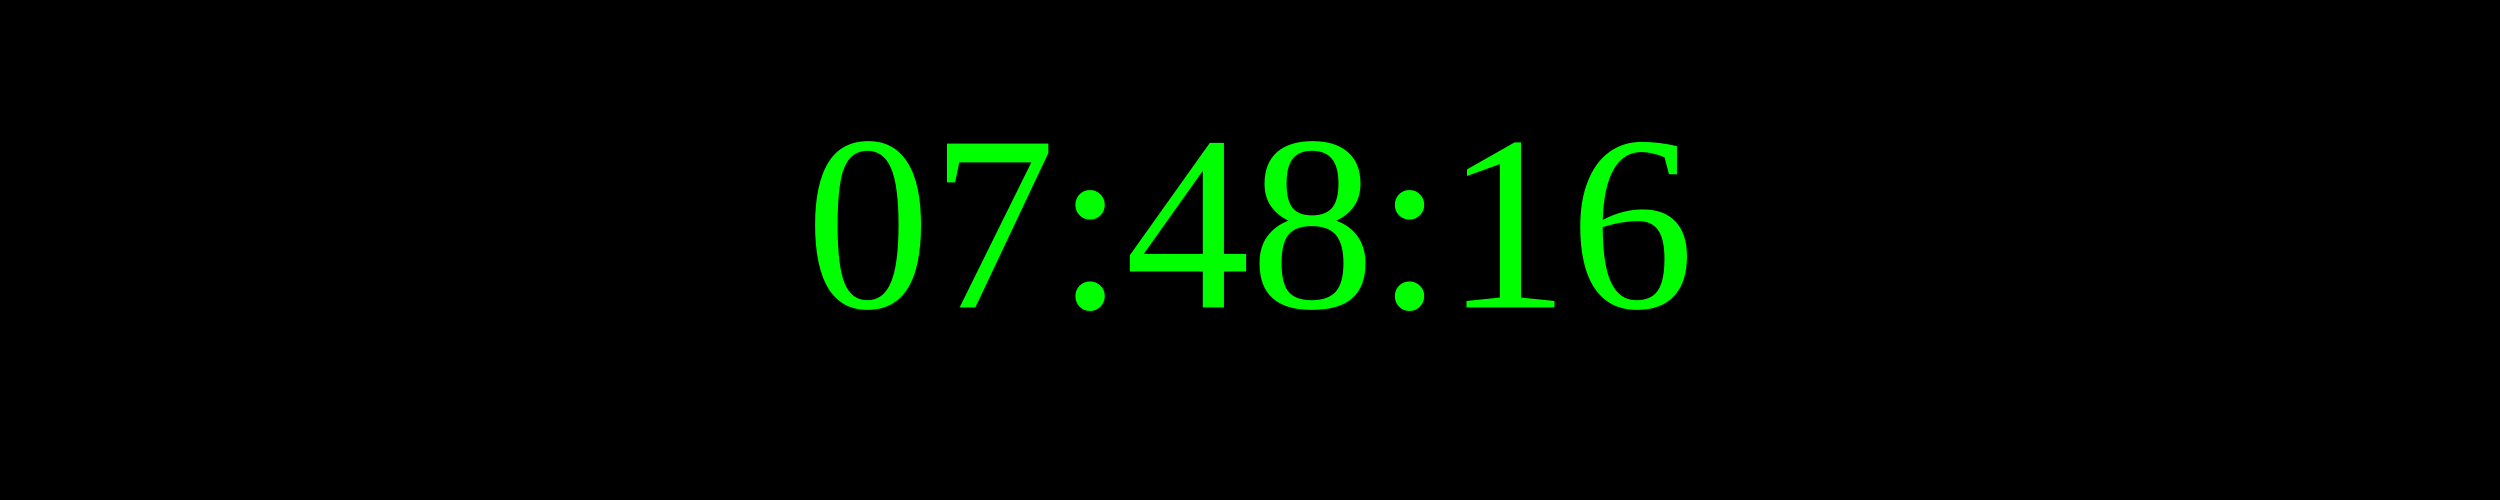
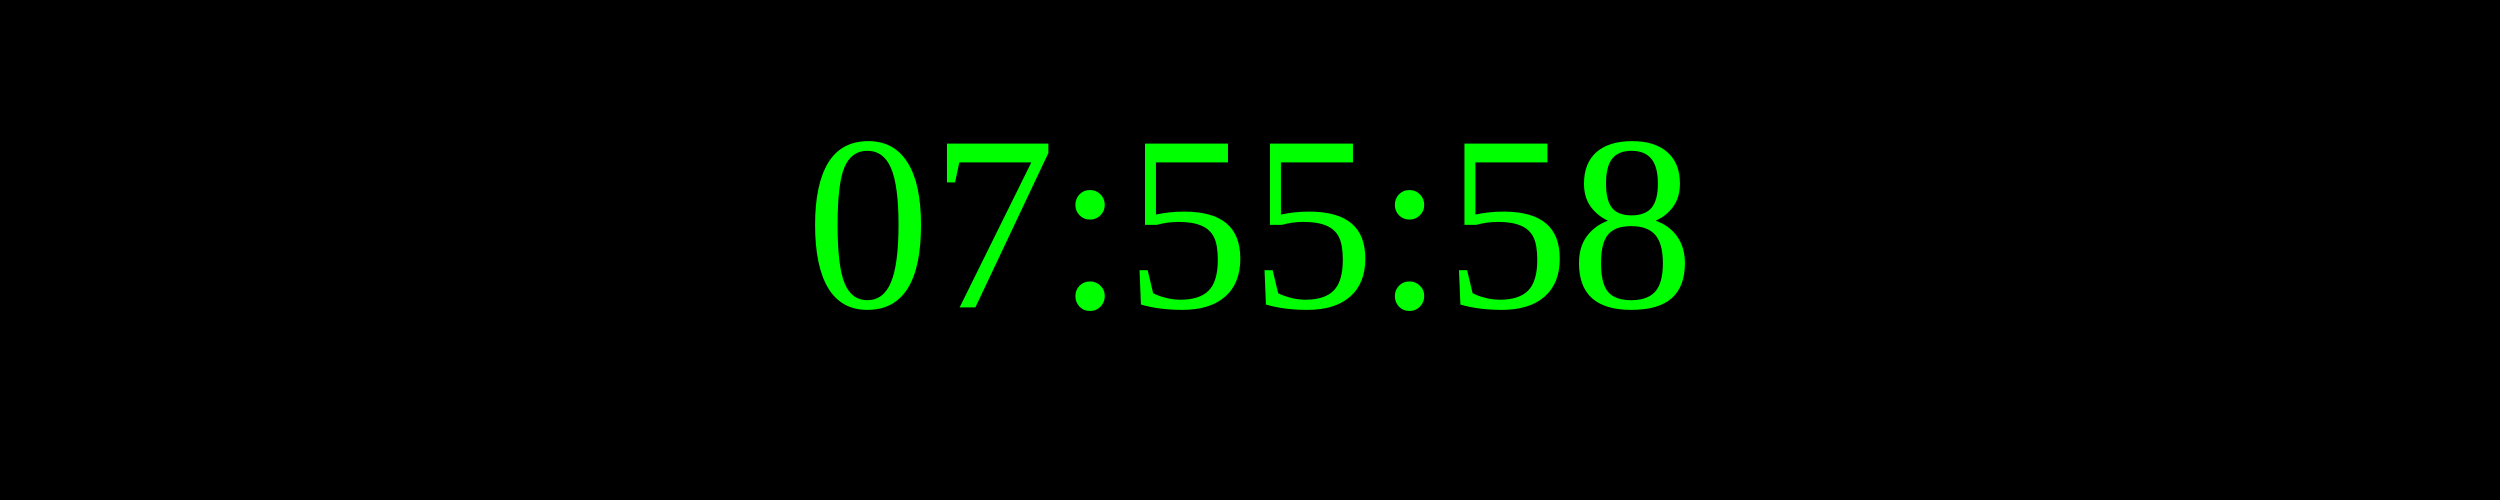
<svg xmlns="http://www.w3.org/2000/svg" width="250" height="50">
  <rect width="100%" height="100%" fill="black" />
  <text x="50%" y="50%" font-size="25" fill="lime" text-anchor="middle" dominant-baseline="middle">
- 07:48:16
+ 07:55:58
</text>
</svg>
